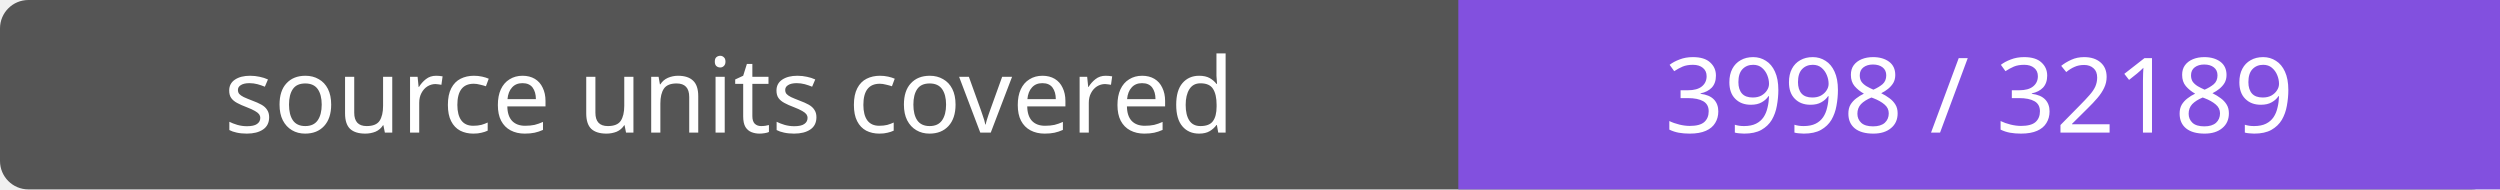
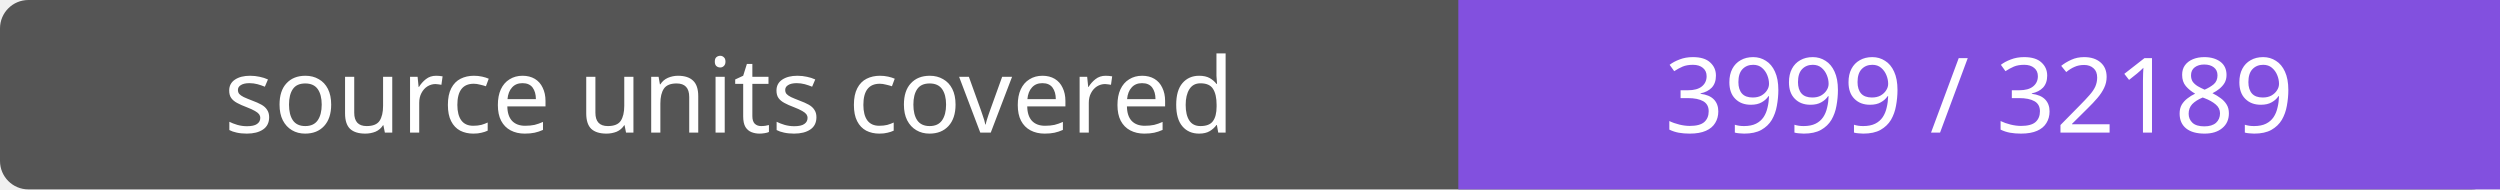
- <svg xmlns="http://www.w3.org/2000/svg" width="264" height="20" role="img" aria-label="source units covered: 3998 / 32189">
+ <svg xmlns="http://www.w3.org/2000/svg" width="264" height="20" role="img" aria-label="source units covered: 3999 / 32189">
  <rect width="264" height="20" rx="3" fill="#555" />
  <path fill="#8250df" d="M154 0h110v20H154z" />
  <g fill="#fff" text-anchor="middle" font-family="Verdana,sans-serif" font-size="11">
    <text x="77.0" y="14">source units covered</text>
-     <text x="209.0" y="14">3998 / 32189</text>
+     <text x="209.0" y="14">3999 / 32189</text>
  </g>
</svg>
